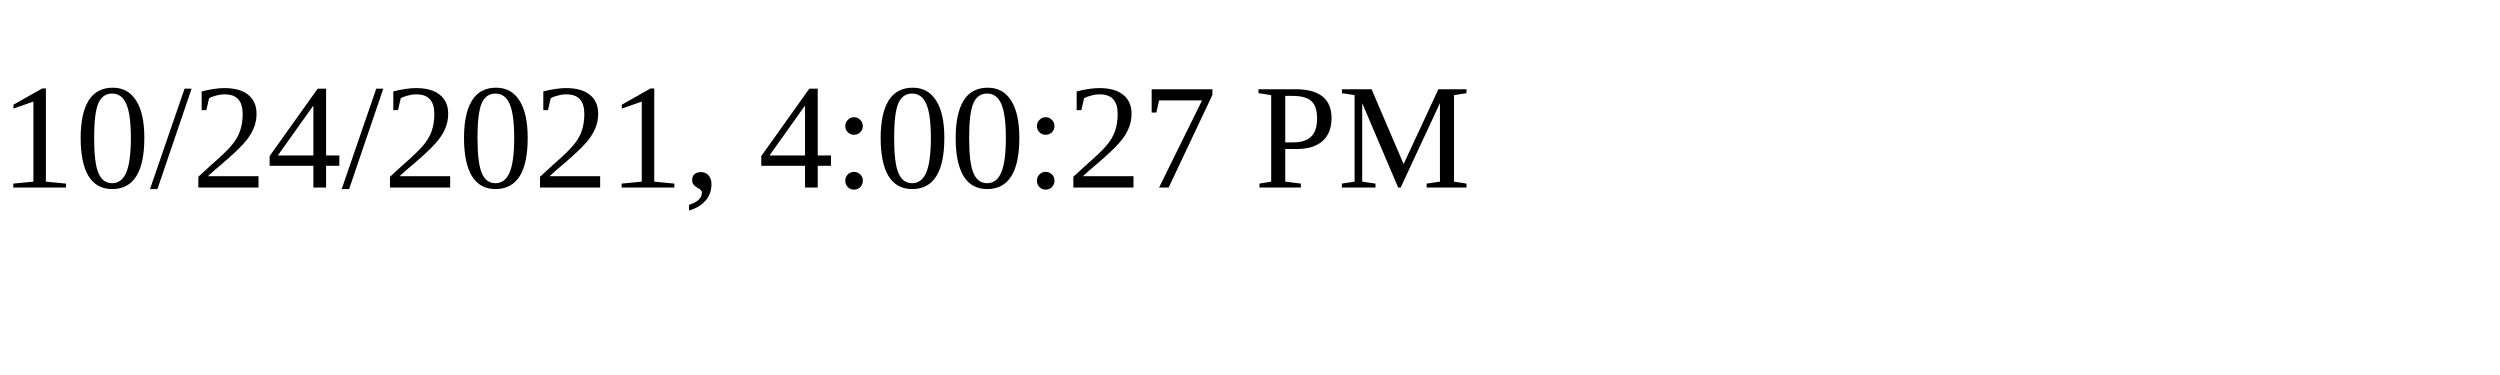
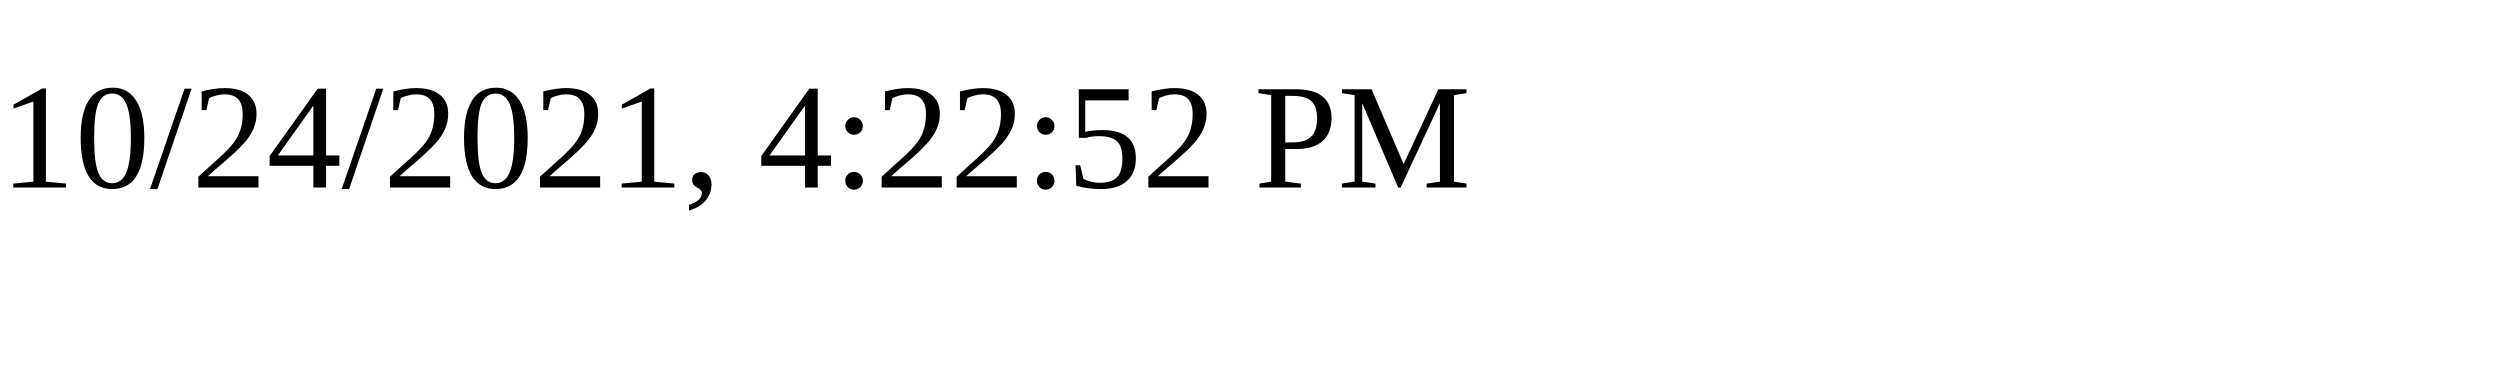
<svg xmlns="http://www.w3.org/2000/svg" height="30" width="200">
-   <text x="0" y="15">10/24/2021, 4:00:27 PM</text>
+   <text x="0" y="15">10/24/2021, 4:22:52 PM</text>
</svg>
